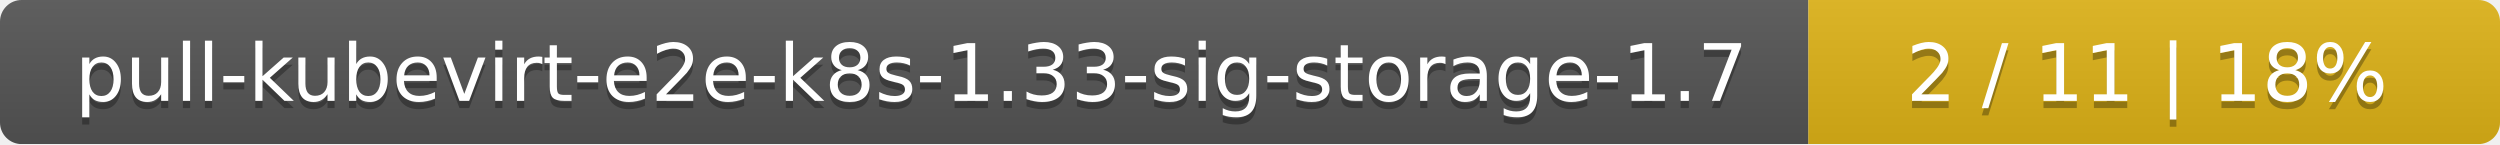
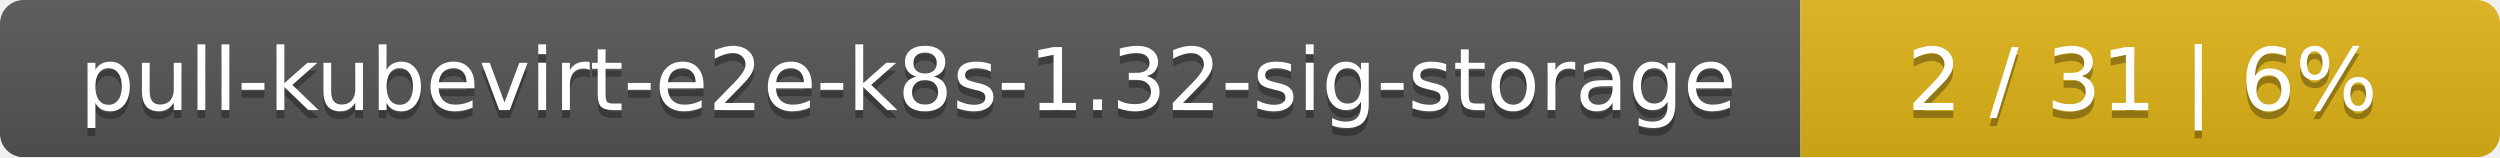
- <svg xmlns="http://www.w3.org/2000/svg" width="347" height="20">
+ <svg xmlns="http://www.w3.org/2000/svg" width="318" height="20">
  <linearGradient id="smooth" x2="0" y2="100%">
    <stop offset="0" stop-color="#bbb" stop-opacity=".1" />
    <stop offset="1" stop-opacity=".1" />
  </linearGradient>
  <mask id="round">
-     <rect width="347" height="20" rx="3" fill="#fff" />
+     <rect width="318" height="20" rx="3" fill="#fff" />
  </mask>
  <g mask="url(#round)">
-     <rect width="251" height="20" fill="#555" />
-     <rect x="251" width="96" height="20" fill="#dfb317" />
-     <rect width="347" height="20" fill="url(#smooth)" />
+     <rect width="229" height="20" fill="#555" />
+     <rect x="229" width="89" height="20" fill="#dfb317" />
+     <rect width="318" height="20" fill="url(#smooth)" />
  </g>
  <g fill="#fff" text-anchor="middle" font-family="DejaVu Sans,Verdana,Geneva,sans-serif" font-size="11">
-     <text x="126.5" y="15" fill="#010101" fill-opacity=".3">pull-kubevirt-e2e-k8s-1.33-sig-storage-1.7</text>
-     <text x="126.5" y="14">pull-kubevirt-e2e-k8s-1.33-sig-storage-1.7</text>
-     <text x="298" y="15" fill="#010101" fill-opacity=".3">2 / 11    |    18%</text>
-     <text x="298" y="14">2 / 11    |    18%</text>
+     <text x="115.5" y="15" fill="#010101" fill-opacity=".3">pull-kubevirt-e2e-k8s-1.32-sig-storage</text>
+     <text x="115.5" y="14">pull-kubevirt-e2e-k8s-1.32-sig-storage</text>
+     <text x="272.5" y="15" fill="#010101" fill-opacity=".3">2 / 31    |    6%</text>
+     <text x="272.5" y="14">2 / 31    |    6%</text>
  </g>
</svg>
